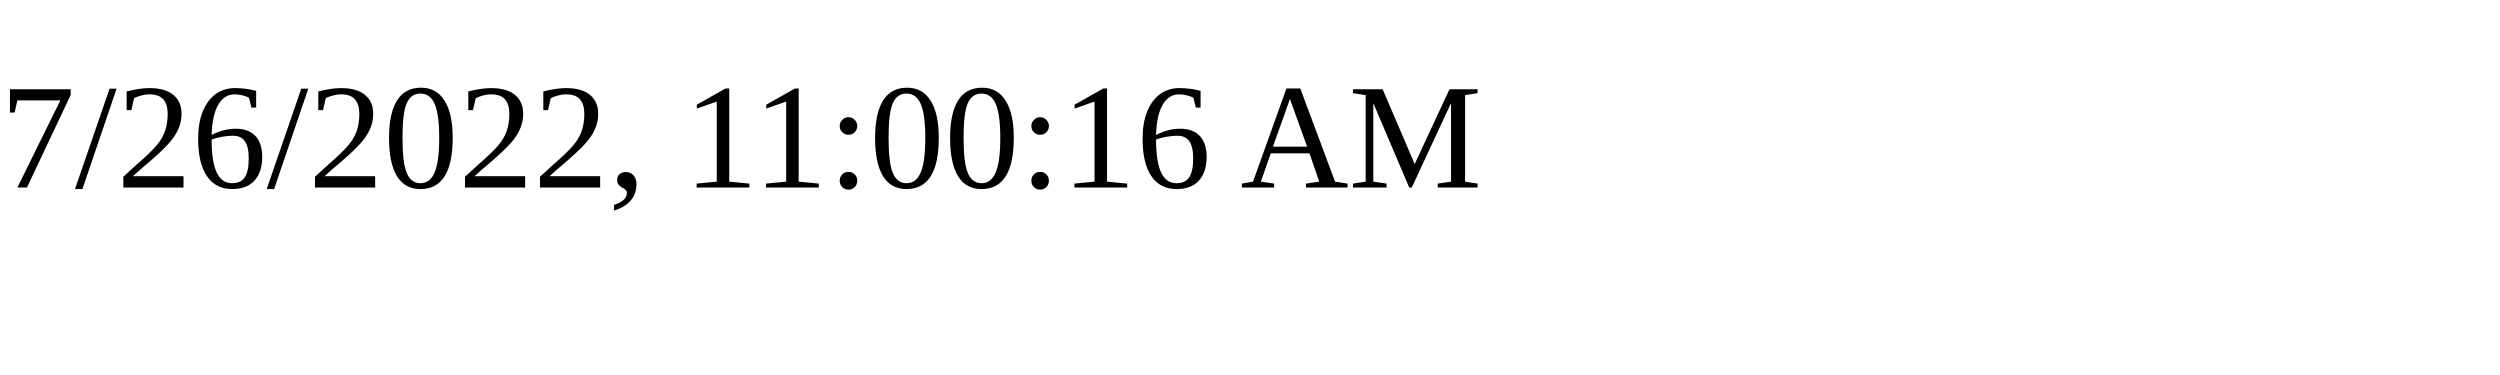
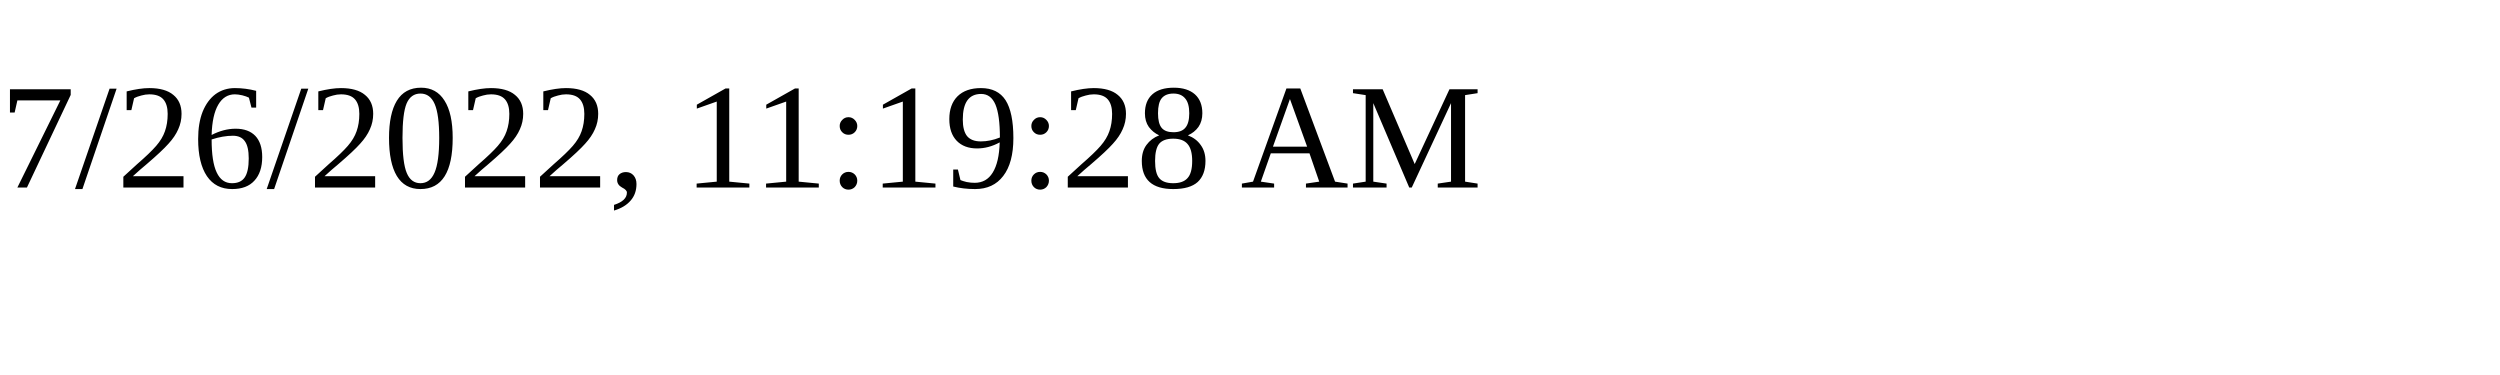
<svg xmlns="http://www.w3.org/2000/svg" height="30" width="200">
-   <text x="0" y="15">7/26/2022, 11:00:16 AM</text>
+   <text x="0" y="15">7/26/2022, 11:19:28 AM</text>
</svg>
